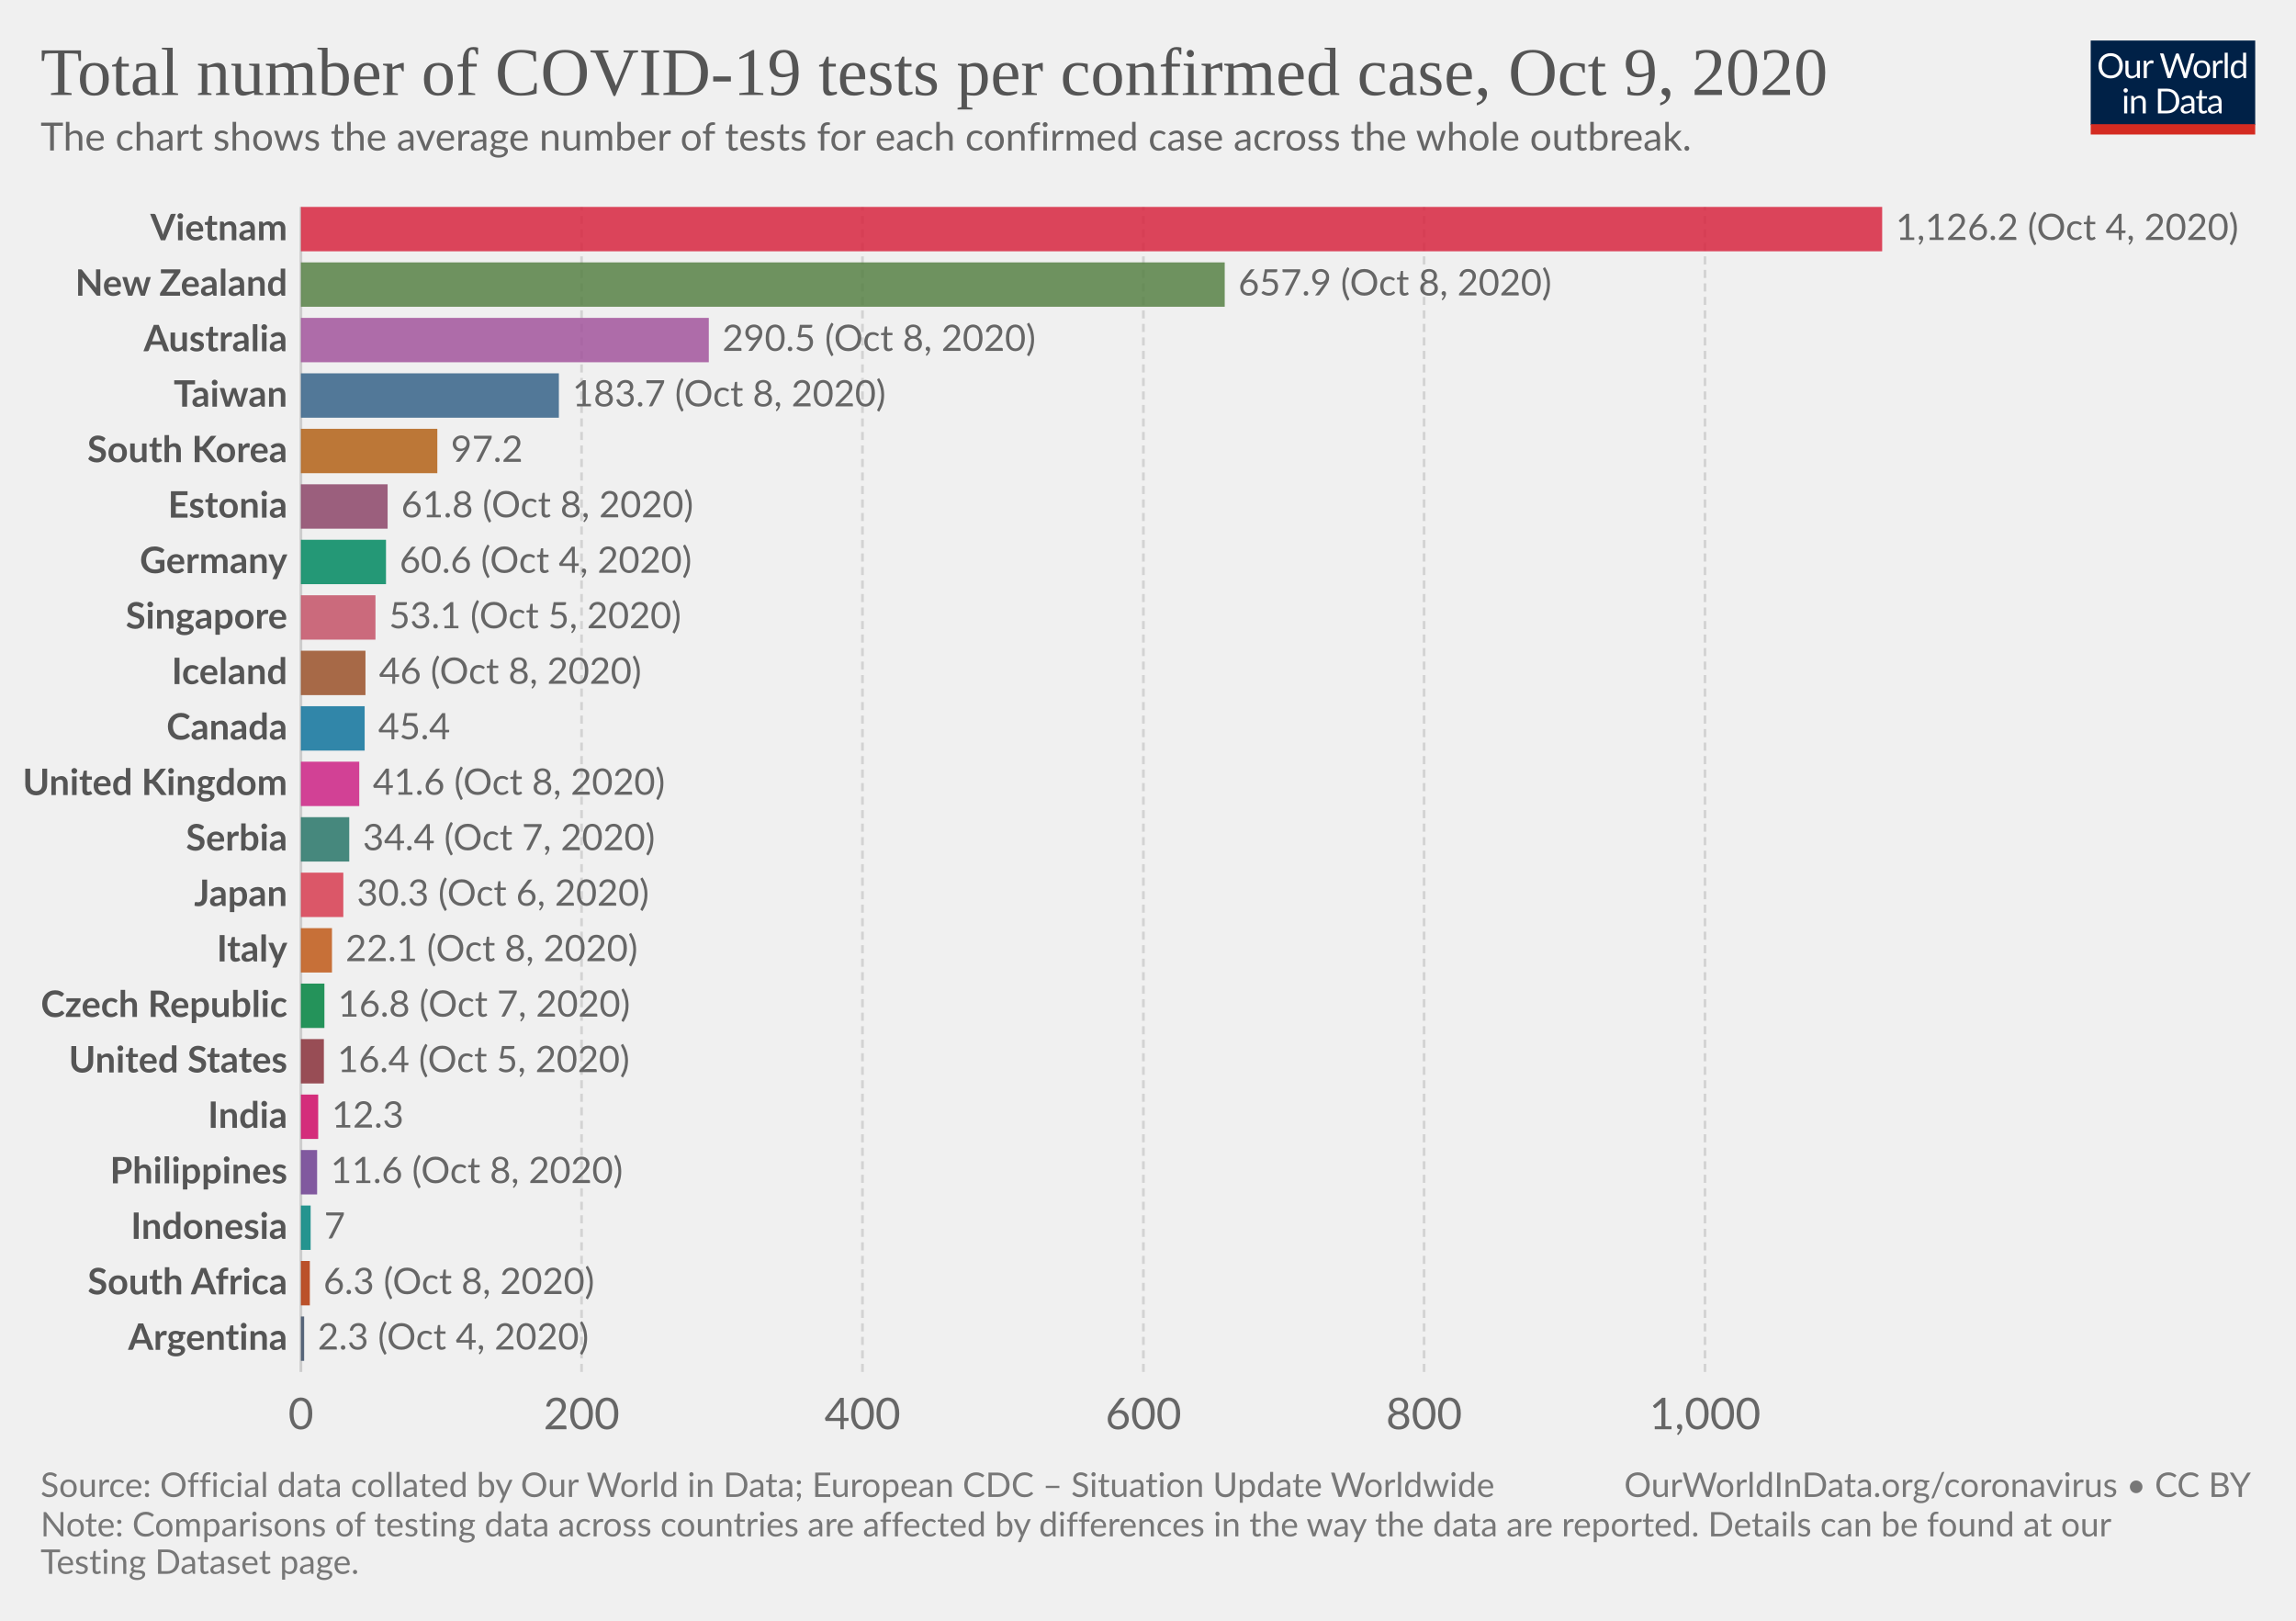
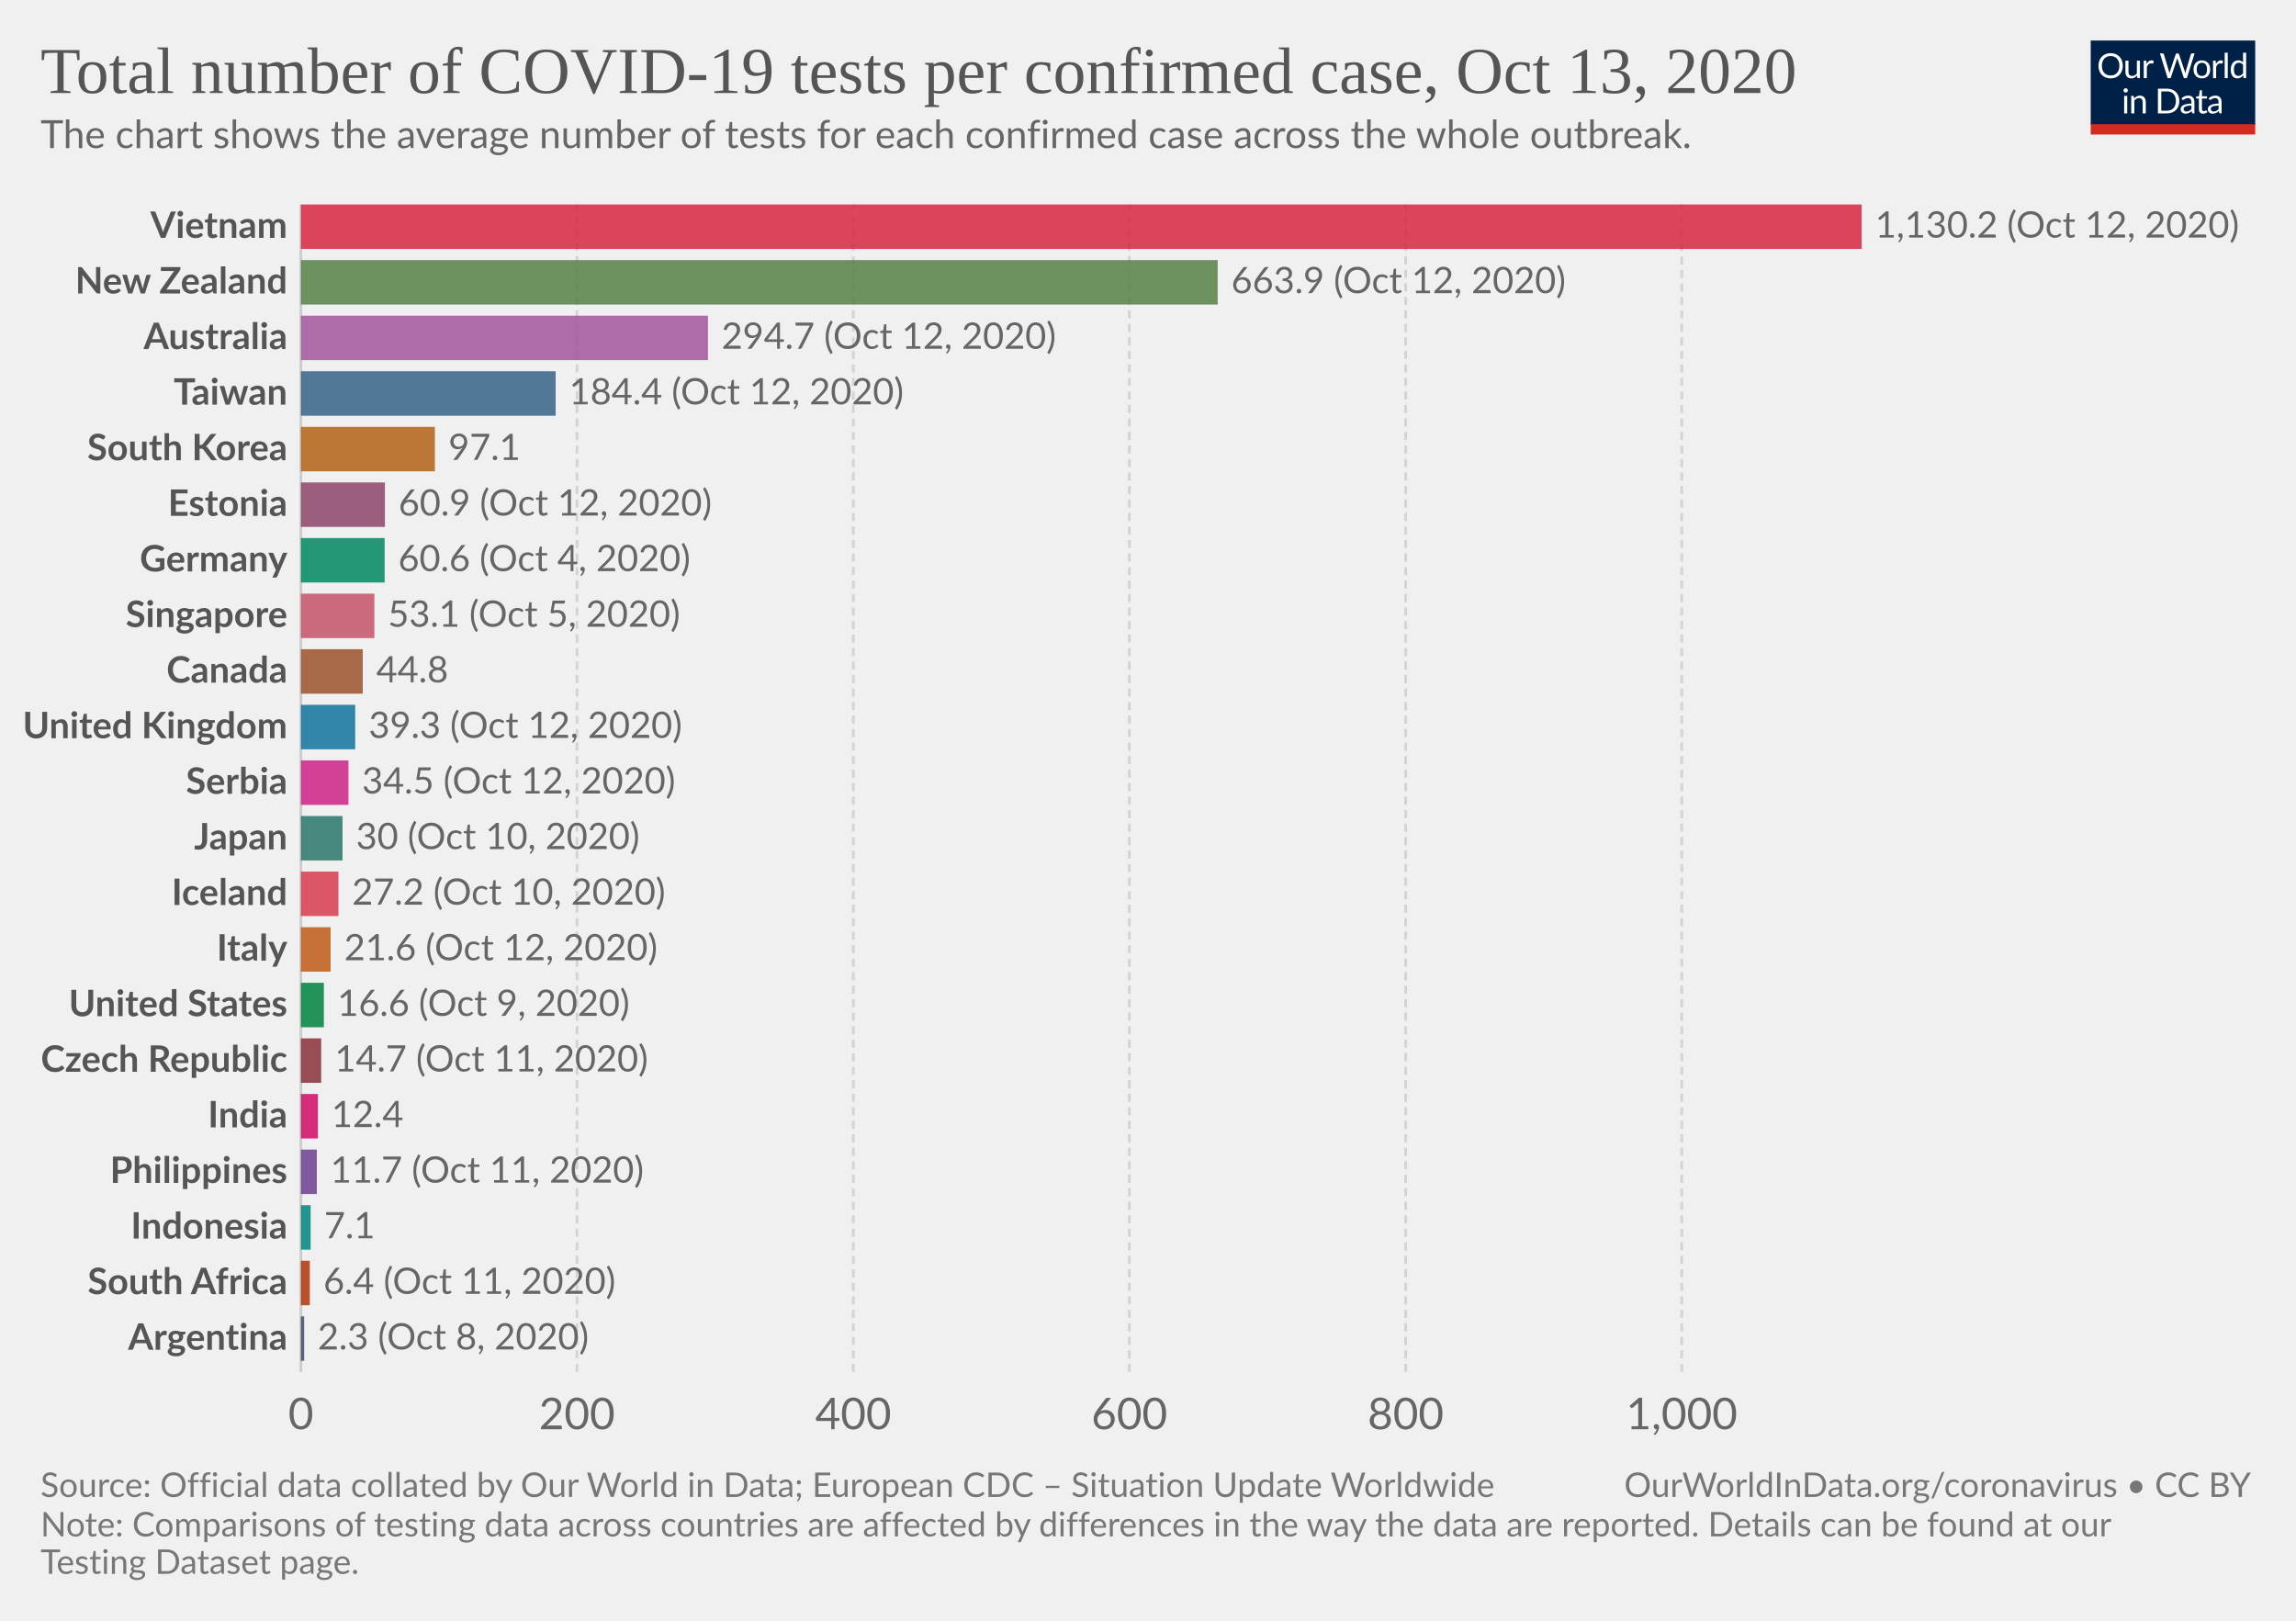
<svg xmlns="http://www.w3.org/2000/svg" version="1.1" style="background-color:#fff;-webkit-font-smoothing:antialiased" width="850" height="600" viewBox="0 0 850 600" font-family="Lato,'Helvetica Neue',Helvetica,Arial,sans-serif" font-size="18" text-rendering="optimizeLegibility">
  <g class="HeaderView">
    <g transform="matrix(.29 0 0 .29 774 15)">
      <svg width="210" height="120" viewBox="0 0 210 120" fill="none">
        <g clip-path="url(#clip0)">
          <path d="M0 0h210v107.89H0V0z" fill="#002147" />
          <path d="M40.98 32.25c0 2.36-.38 4.53-1.12 6.51a14.26 14.26 0 01-8.1 8.4c-1.9.78-4.02 1.17-6.34 1.17a16.6 16.6 0 01-6.33-1.17 14.31 14.31 0 01-8.08-8.4 18.29 18.29 0 01-1.12-6.51c0-2.36.38-4.53 1.12-6.5a14.32 14.32 0 018.07-8.44c1.92-.8 4.03-1.19 6.34-1.19 2.32 0 4.43.4 6.34 1.19 1.92.8 3.56 1.9 4.93 3.34a14.87 14.87 0 013.17 5.1 18.1 18.1 0 011.12 6.5zm-4.38 0c0-1.94-.26-3.68-.8-5.22a10.91 10.91 0 00-2.24-3.89 9.68 9.68 0 00-3.52-2.46 11.95 11.95 0 00-4.62-.86c-1.68 0-3.21.28-4.6.86a9.88 9.88 0 00-3.54 2.46 10.91 10.91 0 00-2.24 3.9c-.53 1.53-.8 3.27-.8 5.2 0 1.94.27 3.68.8 5.22a11.17 11.17 0 002.24 3.9 10.01 10.01 0 003.55 2.44c1.38.56 2.9.83 4.6.83 1.7 0 3.24-.27 4.61-.83a9.8 9.8 0 003.52-2.44 11.17 11.17 0 002.25-3.9c.53-1.54.8-3.28.8-5.21zm26.22-6.54V48H60.5c-.56 0-.9-.27-1.05-.81l-.31-2.4a12.45 12.45 0 01-3.26 2.6c-1.2.64-2.58.96-4.13.96-1.22 0-2.3-.2-3.24-.6a6.52 6.52 0 01-2.33-1.7 7.37 7.37 0 01-1.43-2.67c-.3-1.04-.46-2.2-.46-3.45V25.7h3.91v14.22c0 1.68.38 2.99 1.15 3.91.77.93 1.96 1.39 3.54 1.39 1.16 0 2.24-.27 3.23-.82a10.42 10.42 0 002.8-2.28V25.7h3.91zm8.61 4.47a9.94 9.94 0 012.6-3.56 5.64 5.64 0 013.76-1.3c.47 0 .92.05 1.34.15.44.1.83.27 1.17.49l-.3 2.92c-.09.37-.3.55-.66.55-.2 0-.5-.04-.9-.13a6.21 6.21 0 00-3.24.18c-.54.2-1.03.5-1.47.92-.42.4-.81.9-1.17 1.5-.33.58-.64 1.26-.92 2.02V48H67.7V25.71h2.25c.42 0 .72.08.88.25.16.16.27.44.33.83l.26 3.39zm61.16-13.7L122.75 48h-3.82l-7.99-24.05a21.95 21.95 0 01-.42-1.58 38.36 38.36 0 01-.44 1.58L102.05 48h-3.83L88.4 16.47h3.54c.38 0 .7.1.95.29.26.2.43.43.5.73l6.52 21.9c.1.4.2.83.28 1.28.1.46.2.94.29 1.46l.3-1.46c.12-.47.25-.9.38-1.27l7.41-21.91c.1-.25.26-.48.51-.69.27-.22.58-.33.95-.33h1.23c.38 0 .69.1.92.29.24.2.41.43.53.73l7.4 21.9a28.4 28.4 0 01.68 2.62 29.52 29.52 0 01.52-2.61l6.54-21.91c.07-.27.23-.5.48-.7.27-.21.58-.32.95-.32h3.32zm9.35 8.88c1.63 0 3.1.27 4.4.82a9.43 9.43 0 015.46 5.94c.5 1.4.74 2.98.74 4.73 0 1.76-.25 3.34-.74 4.75a9.43 9.43 0 01-5.46 5.92c-1.3.52-2.77.79-4.4.79-1.64 0-3.12-.27-4.44-.8a9.42 9.42 0 01-3.35-2.3c-.92-1-1.63-2.2-2.13-3.61-.49-1.41-.73-3-.73-4.75s.24-3.33.73-4.73c.5-1.43 1.2-2.64 2.13-3.63a9.4 9.4 0 013.35-2.31c1.32-.55 2.8-.82 4.44-.82zm0 19.89c2.2 0 3.84-.73 4.93-2.2 1.08-1.48 1.63-3.54 1.63-6.18 0-2.66-.55-4.72-1.63-6.2-1.09-1.49-2.73-2.23-4.93-2.23-1.12 0-2.09.2-2.93.57a5.7 5.7 0 00-2.06 1.65 7.5 7.5 0 00-1.24 2.67c-.26 1.04-.4 2.22-.4 3.54 0 2.64.55 4.7 1.64 6.18 1.1 1.47 2.76 2.2 4.99 2.2zm17.97-15.07a9.94 9.94 0 012.6-3.56 5.64 5.64 0 013.76-1.3c.47 0 .91.05 1.34.15.44.1.83.27 1.16.49l-.28 2.92c-.09.37-.31.55-.66.55-.2 0-.5-.04-.9-.13a6.2 6.2 0 00-3.24.18c-.54.2-1.03.5-1.47.92-.43.4-.82.9-1.17 1.5a13.1 13.1 0 00-.92 2.02V48h-3.94V25.71h2.24c.43 0 .72.08.88.25.17.16.28.44.33.83l.27 3.39zm15.04-14.59V48h-3.92V15.6h3.92zm19.55 15.43a6.22 6.22 0 00-2.38-2.05 6.7 6.7 0 00-2.86-.6c-2.07 0-3.66.75-4.77 2.23-1.12 1.48-1.68 3.6-1.68 6.33 0 1.46.13 2.7.38 3.74a7.29 7.29 0 001.1 2.56 4.35 4.35 0 001.78 1.45c.7.3 1.5.46 2.4.46 1.29 0 2.41-.3 3.36-.88a9.6 9.6 0 002.67-2.49V31.02zm3.91-15.43V48h-2.33c-.56 0-.9-.27-1.06-.81l-.35-2.71a12.13 12.13 0 01-3.25 2.77 8.28 8.28 0 01-4.23 1.06 7.31 7.31 0 01-6.14-2.9c-.73-.96-1.3-2.15-1.69-3.57a18.35 18.35 0 01.07-9.48 11.29 11.29 0 011.89-3.7 8.7 8.7 0 017.06-3.34 7.96 7.96 0 016.12 2.62V15.59h3.91zM46.61 70.71V93H42.7V70.71h3.91zm.84-7c0 .39-.08.75-.24 1.09a2.81 2.81 0 01-1.52 1.47 2.67 2.67 0 01-2.16 0 2.9 2.9 0 01-1.45-1.47 2.67 2.67 0 010-2.16c.15-.35.35-.65.6-.9.25-.27.53-.47.85-.62a2.67 2.67 0 012.16 0c.35.15.65.35.9.62.27.25.47.55.62.9.16.34.24.7.24 1.08zm7.97 10.24c.49-.54 1-1.04 1.54-1.48a9.85 9.85 0 013.66-1.84 8.96 8.96 0 015.43.35c.94.4 1.72.97 2.33 1.71a7.36 7.36 0 011.43 2.67c.32 1.04.49 2.19.49 3.45V93h-3.94V78.81c0-1.69-.4-3-1.17-3.92-.76-.93-1.93-1.4-3.5-1.4a6.6 6.6 0 00-3.25.83c-1 .56-1.92 1.31-2.77 2.27V93h-3.94V70.71h2.35c.56 0 .9.28 1.04.82l.3 2.42zm57.7 3.3c0 2.36-.37 4.5-1.11 6.44a14.3 14.3 0 01-3.17 4.98 14.1 14.1 0 01-4.93 3.2c-1.9.76-4.02 1.13-6.33 1.13H85.8V61.47h11.77c2.31 0 4.42.39 6.33 1.15a13.8 13.8 0 018.1 8.18 17.75 17.75 0 011.12 6.45zm-4.37 0c0-1.94-.26-3.67-.8-5.2a10.94 10.94 0 00-2.23-3.87 9.57 9.57 0 00-3.53-2.42 12.23 12.23 0 00-4.61-.83h-7.5v24.62h7.5c1.7 0 3.24-.28 4.61-.84a9.7 9.7 0 003.53-2.4 10.94 10.94 0 002.24-3.87c.53-1.53.8-3.26.8-5.2zm19.8 5.72c-1.8.06-3.34.2-4.62.44-1.26.22-2.3.51-3.1.88-.8.36-1.37.8-1.74 1.3-.35.5-.53 1.05-.53 1.67 0 .58.1 1.1.3 1.52a3 3 0 00.76 1.05c.34.27.73.46 1.17.6.45.11.94.17 1.45.17a7.28 7.28 0 003.5-.81 11.95 11.95 0 002.82-2.2v-4.62zm-12.65-9.11a12.73 12.73 0 013.98-2.66c1.43-.59 3-.88 4.73-.88 1.25 0 2.36.2 3.33.61a6.81 6.81 0 013.94 4.38c.33 1.04.5 2.19.5 3.43V93h-1.74a1.8 1.8 0 01-.88-.18c-.2-.13-.36-.38-.48-.74l-.44-2.12c-.59.55-1.16 1.03-1.72 1.46a9.48 9.48 0 01-3.74 1.7c-.69.15-1.46.23-2.3.23-.87 0-1.69-.12-2.45-.35a5.34 5.34 0 01-3.34-2.93 6.64 6.64 0 01-.49-2.64c0-.88.25-1.72.73-2.53a6.33 6.33 0 012.35-2.17c1.09-.63 2.5-1.15 4.25-1.54 1.75-.41 3.89-.65 6.42-.7v-1.75c0-1.73-.37-3.03-1.12-3.91-.75-.9-1.84-1.34-3.28-1.34-.97 0-1.78.12-2.44.37-.64.23-1.2.5-1.7.81l-1.23.82c-.33.23-.67.35-1 .35-.27 0-.5-.07-.69-.2a2.1 2.1 0 01-.48-.53l-.7-1.25zm27.67 19.5c-1.76 0-3.12-.5-4.07-1.48-.94-.98-1.41-2.4-1.41-4.25V74h-2.68a.9.9 0 01-.6-.2c-.16-.14-.24-.36-.24-.66v-1.56l3.65-.46.9-6.89a.9.9 0 01.29-.52.88.88 0 01.62-.22H142v7.67h6.44V74H142v13.38c0 .94.22 1.63.68 2.09.45.45 1.04.68 1.76.68a3.21 3.21 0 001.85-.53l.55-.35c.16-.12.3-.18.41-.18.2 0 .4.13.55.38l1.15 1.87a7.45 7.45 0 01-2.44 1.5c-.96.35-1.94.52-2.95.52zm19.68-10.4c-1.8.07-3.34.21-4.62.45-1.26.22-2.3.51-3.1.88-.8.36-1.37.8-1.74 1.3-.35.5-.53 1.05-.53 1.67 0 .58.1 1.1.3 1.52.18.42.44.77.76 1.05.34.27.73.46 1.17.6.45.11.94.17 1.45.17a7.3 7.3 0 003.5-.81 12.04 12.04 0 002.82-2.2v-4.62zm-12.65-9.1a12.72 12.72 0 013.99-2.66c1.42-.59 3-.88 4.72-.88 1.25 0 2.36.2 3.33.61a6.81 6.81 0 013.94 4.38c.33 1.04.5 2.19.5 3.43V93h-1.74a1.8 1.8 0 01-.88-.18c-.2-.13-.36-.38-.48-.74l-.44-2.12c-.59.55-1.16 1.03-1.72 1.46a9.48 9.48 0 01-3.74 1.7c-.69.15-1.46.23-2.3.23-.87 0-1.69-.12-2.45-.35a5.33 5.33 0 01-3.34-2.93 6.62 6.62 0 01-.49-2.64c0-.88.25-1.72.73-2.53a6.33 6.33 0 012.35-2.17c1.09-.63 2.5-1.15 4.25-1.54a31.2 31.2 0 016.42-.7v-1.75c0-1.73-.37-3.03-1.12-3.91-.75-.9-1.84-1.34-3.28-1.34-.97 0-1.78.12-2.44.37-.64.23-1.2.5-1.7.81-.46.3-.87.57-1.22.82-.34.23-.68.35-1.02.35-.26 0-.49-.07-.68-.2a1.88 1.88 0 01-.48-.53l-.7-1.25z" fill="#fff" />
          <path fill="#D42B21" d="M0 106.79h210V120H0z" />
        </g>
        <defs>
          <clipPath id="clip0">
            <path fill="#fff" d="M0 0h210v120H0z" />
          </clipPath>
        </defs>
      </svg>
    </g>
    <a href="https://ourworldindata.org/grapher/number-of-covid-19-tests-per-confirmed-case?time=latest" target="_blank" rel="noopener" font-family="&quot;Playfair Display&quot;,Georgia,&quot;Times New Roman&quot;,serif">
-       <text font-size="25.2" x="15" y="35.2" fill="#555">
-         <tspan x="15" y="35.16">Total number of COVID-19 tests per confirmed case, Oct 9, 2020</tspan>
+       <text font-size="24.3" x="15" y="34.4" fill="#555">
+         <tspan x="15" y="34.44">Total number of COVID-19 tests per confirmed case, Oct 13, 2020</tspan>
      </text>
    </a>
-     <text font-size="14.4" x="15" y="55.7" fill="#666">
-       <tspan x="15" y="55.72">The chart shows the average number of tests for each confirmed case across the whole outbreak.</tspan>
+     <text font-size="14.4" x="15" y="54.8" fill="#666">
+       <tspan x="15" y="54.82">The chart shows the average number of tests for each confirmed case across the whole outbreak.</tspan>
    </text>
  </g>
  <g class="DiscreteBarChart">
    <g class="HorizontalAxis" fill="#666" text-anchor="middle" font-size="16.2">
      <text x="111.4" y="529.1">0</text>
-       <text x="215.3" y="529.1">200</text>
-       <text x="319.3" y="529.1">400</text>
-       <text x="423.3" y="529.1">600</text>
-       <text x="527.2" y="529.1">800</text>
-       <text x="631.2" y="529.1">1,000</text>
+       <text x="213.6" y="529.1">200</text>
+       <text x="315.9" y="529.1">400</text>
+       <text x="418.1" y="529.1">600</text>
+       <text x="520.4" y="529.1">800</text>
+       <text x="622.6" y="529.1">1,000</text>
    </g>
    <g class="AxisGridLines verticalLines">
-       <path stroke="#ccc" d="M111.4 507.9V76.6" />
-       <path stroke="#d3d3d3" stroke-dasharray="3,2" d="M215.3 507.9V76.6M319.3 507.9V76.6M423.3 507.9V76.6M527.2 507.9V76.6M631.2 507.9V76.6" />
+       <path stroke="#ccc" d="M111.4 507.9V75.7" />
+       <path stroke="#d3d3d3" stroke-dasharray="3,2" d="M213.6 507.9V75.7M315.9 507.9V75.7M418.1 507.9V75.7M520.4 507.9V75.7M622.6 507.9V75.7" />
    </g>
    <g class="bar" style="transition:transform 200ms ease">
-       <text x="0" y="0" transform="translate(106.4 84.82)" fill="#555" dominant-baseline="middle" text-anchor="end" font-size="13.5" font-weight="700">Vietnam</text>
-       <path fill="#D7263F" opacity=".85" style="transition:height 200ms ease" d="M111.4 76.6h585.4v16.43H111.4z" />
-       <text x="0" y="0" transform="translate(701.8 84.82)" fill="#666" dominant-baseline="middle" text-anchor="start" font-size="13.5" font-weight="400">1,126.2 (Oct 4, 2020)</text>
+       <text x="0" y="0" transform="translate(106.4 83.93)" fill="#555" dominant-baseline="middle" text-anchor="end" font-size="13.5" font-weight="700">Vietnam</text>
+       <path fill="#D7263F" opacity=".85" style="transition:height 200ms ease" d="M111.4 75.7h577.8v16.46H111.4z" />
+       <text x="0" y="0" transform="translate(694.2 83.93)" fill="#666" dominant-baseline="middle" text-anchor="start" font-size="13.5" font-weight="400">1,130.2 (Oct 12, 2020)</text>
    </g>
    <g class="bar" style="transition:transform 200ms ease">
-       <text x="0" y="0" transform="translate(106.4 105.35)" fill="#555" dominant-baseline="middle" text-anchor="end" font-size="13.5" font-weight="700">New Zealand</text>
-       <path fill="#578145" opacity=".85" style="transition:height 200ms ease" d="M111.4 97.14h342v16.43h-342z" />
-       <text x="0" y="0" transform="translate(458.4 105.35)" fill="#666" dominant-baseline="middle" text-anchor="start" font-size="13.5" font-weight="400">657.9 (Oct 8, 2020)</text>
+       <text x="0" y="0" transform="translate(106.4 104.51)" fill="#555" dominant-baseline="middle" text-anchor="end" font-size="13.5" font-weight="700">New Zealand</text>
+       <path fill="#578145" opacity=".85" style="transition:height 200ms ease" d="M111.4 96.28h339.4v16.46H111.4z" />
+       <text x="0" y="0" transform="translate(455.8 104.51)" fill="#666" dominant-baseline="middle" text-anchor="start" font-size="13.5" font-weight="400">663.9 (Oct 12, 2020)</text>
    </g>
    <g class="bar" style="transition:transform 200ms ease">
-       <text x="0" y="0" transform="translate(106.4 125.9)" fill="#555" dominant-baseline="middle" text-anchor="end" font-size="13.5" font-weight="700">Australia</text>
-       <path fill="#A2559C" opacity=".85" style="transition:height 200ms ease" d="M111.4 117.68h151v16.43h-151z" />
-       <text x="0" y="0" transform="translate(267.4 125.9)" fill="#666" dominant-baseline="middle" text-anchor="start" font-size="13.5" font-weight="400">290.5 (Oct 8, 2020)</text>
+       <text x="0" y="0" transform="translate(106.4 125.1)" fill="#555" dominant-baseline="middle" text-anchor="end" font-size="13.5" font-weight="700">Australia</text>
+       <path fill="#A2559C" opacity=".85" style="transition:height 200ms ease" d="M111.4 116.86h150.7v16.46H111.4z" />
+       <text x="0" y="0" transform="translate(267.1 125.1)" fill="#666" dominant-baseline="middle" text-anchor="start" font-size="13.5" font-weight="400">294.7 (Oct 12, 2020)</text>
    </g>
    <g class="bar" style="transition:transform 200ms ease">
-       <text x="0" y="0" transform="translate(106.4 146.43)" fill="#555" dominant-baseline="middle" text-anchor="end" font-size="13.5" font-weight="700">Taiwan</text>
-       <path fill="#366388" opacity=".85" style="transition:height 200ms ease" d="M111.4 138.21h95.5v16.43h-95.5z" />
-       <text x="0" y="0" transform="translate(211.9 146.43)" fill="#666" dominant-baseline="middle" text-anchor="start" font-size="13.5" font-weight="400">183.7 (Oct 8, 2020)</text>
+       <text x="0" y="0" transform="translate(106.4 145.68)" fill="#555" dominant-baseline="middle" text-anchor="end" font-size="13.5" font-weight="700">Taiwan</text>
+       <path fill="#366388" opacity=".85" style="transition:height 200ms ease" d="M111.4 137.44h94.3v16.46h-94.3z" />
+       <text x="0" y="0" transform="translate(210.7 145.68)" fill="#666" dominant-baseline="middle" text-anchor="start" font-size="13.5" font-weight="400">184.4 (Oct 12, 2020)</text>
    </g>
    <g class="bar" style="transition:transform 200ms ease">
-       <text x="0" y="0" transform="translate(106.4 166.97)" fill="#555" dominant-baseline="middle" text-anchor="end" font-size="13.5" font-weight="700">South Korea</text>
-       <path fill="#B36216" opacity=".85" style="transition:height 200ms ease" d="M111.4 158.75h50.5v16.43h-50.5z" />
-       <text x="0" y="0" transform="translate(166.9 166.97)" fill="#666" dominant-baseline="middle" text-anchor="start" font-size="13.5" font-weight="400">97.2</text>
+       <text x="0" y="0" transform="translate(106.4 166.26)" fill="#555" dominant-baseline="middle" text-anchor="end" font-size="13.5" font-weight="700">South Korea</text>
+       <path fill="#B36216" opacity=".85" style="transition:height 200ms ease" d="M111.4 158.02H161v16.46h-49.6z" />
+       <text x="0" y="0" transform="translate(166 166.26)" fill="#666" dominant-baseline="middle" text-anchor="start" font-size="13.5" font-weight="400">97.1</text>
    </g>
    <g class="bar" style="transition:transform 200ms ease">
-       <text x="0" y="0" transform="translate(106.4 187.5)" fill="#555" dominant-baseline="middle" text-anchor="end" font-size="13.5" font-weight="700">Estonia</text>
-       <path fill="#8C4569" opacity=".85" style="transition:height 200ms ease" d="M111.4 179.29h32.1v16.43h-32.1z" />
-       <text x="0" y="0" transform="translate(148.5 187.5)" fill="#666" dominant-baseline="middle" text-anchor="start" font-size="13.5" font-weight="400">61.8 (Oct 8, 2020)</text>
+       <text x="0" y="0" transform="translate(106.4 186.84)" fill="#555" dominant-baseline="middle" text-anchor="end" font-size="13.5" font-weight="700">Estonia</text>
+       <path fill="#8C4569" opacity=".85" style="transition:height 200ms ease" d="M111.4 178.6h31.1v16.46h-31.1z" />
+       <text x="0" y="0" transform="translate(147.5 186.84)" fill="#666" dominant-baseline="middle" text-anchor="start" font-size="13.5" font-weight="400">60.9 (Oct 12, 2020)</text>
    </g>
    <g class="bar" style="transition:transform 200ms ease">
-       <text x="0" y="0" transform="translate(106.4 208.04)" fill="#555" dominant-baseline="middle" text-anchor="end" font-size="13.5" font-weight="700">Germany</text>
-       <path fill="#008860" opacity=".85" style="transition:height 200ms ease" d="M111.4 199.83h31.5v16.43h-31.5z" />
-       <text x="0" y="0" transform="translate(147.9 208.04)" fill="#666" dominant-baseline="middle" text-anchor="start" font-size="13.5" font-weight="400">60.6 (Oct 4, 2020)</text>
+       <text x="0" y="0" transform="translate(106.4 207.42)" fill="#555" dominant-baseline="middle" text-anchor="end" font-size="13.5" font-weight="700">Germany</text>
+       <path fill="#008860" opacity=".85" style="transition:height 200ms ease" d="M111.4 199.19h31v16.46h-31z" />
+       <text x="0" y="0" transform="translate(147.4 207.42)" fill="#666" dominant-baseline="middle" text-anchor="start" font-size="13.5" font-weight="400">60.6 (Oct 4, 2020)</text>
    </g>
    <g class="bar" style="transition:transform 200ms ease">
-       <text x="0" y="0" transform="translate(106.4 228.58)" fill="#555" dominant-baseline="middle" text-anchor="end" font-size="13.5" font-weight="700">Singapore</text>
-       <path fill="#C45267" opacity=".85" style="transition:height 200ms ease" d="M111.4 220.37H139v16.43h-27.6z" />
-       <text x="0" y="0" transform="translate(144 228.58)" fill="#666" dominant-baseline="middle" text-anchor="start" font-size="13.5" font-weight="400">53.1 (Oct 5, 2020)</text>
+       <text x="0" y="0" transform="translate(106.4 228)" fill="#555" dominant-baseline="middle" text-anchor="end" font-size="13.5" font-weight="700">Singapore</text>
+       <path fill="#C45267" opacity=".85" style="transition:height 200ms ease" d="M111.4 219.77h27.2v16.46h-27.2z" />
+       <text x="0" y="0" transform="translate(143.6 228)" fill="#666" dominant-baseline="middle" text-anchor="start" font-size="13.5" font-weight="400">53.1 (Oct 5, 2020)</text>
    </g>
    <g class="bar" style="transition:transform 200ms ease">
-       <text x="0" y="0" transform="translate(106.4 249.12)" fill="#555" dominant-baseline="middle" text-anchor="end" font-size="13.5" font-weight="700">Iceland</text>
-       <path fill="#9A5129" opacity=".85" style="transition:height 200ms ease" d="M111.4 240.9h23.9v16.43h-23.9z" />
-       <text x="0" y="0" transform="translate(140.3 249.12)" fill="#666" dominant-baseline="middle" text-anchor="start" font-size="13.5" font-weight="400">46 (Oct 8, 2020)</text>
+       <text x="0" y="0" transform="translate(106.4 248.58)" fill="#555" dominant-baseline="middle" text-anchor="end" font-size="13.5" font-weight="700">Canada</text>
+       <path fill="#9A5129" opacity=".85" style="transition:height 200ms ease" d="M111.4 240.35h22.9v16.46h-22.9z" />
+       <text x="0" y="0" transform="translate(139.3 248.58)" fill="#666" dominant-baseline="middle" text-anchor="start" font-size="13.5" font-weight="400">44.8</text>
    </g>
    <g class="bar" style="transition:transform 200ms ease">
-       <text x="0" y="0" transform="translate(106.4 269.66)" fill="#555" dominant-baseline="middle" text-anchor="end" font-size="13.5" font-weight="700">Canada</text>
-       <path fill="#0F739C" opacity=".85" style="transition:height 200ms ease" d="M111.4 261.44H135v16.43h-23.6z" />
-       <text x="0" y="0" transform="translate(140 269.66)" fill="#666" dominant-baseline="middle" text-anchor="start" font-size="13.5" font-weight="400">45.4</text>
+       <text x="0" y="0" transform="translate(106.4 269.16)" fill="#555" dominant-baseline="middle" text-anchor="end" font-size="13.5" font-weight="700">United Kingdom</text>
+       <path fill="#0F739C" opacity=".85" style="transition:height 200ms ease" d="M111.4 260.93h20.1v16.46h-20.1z" />
+       <text x="0" y="0" transform="translate(136.5 269.16)" fill="#666" dominant-baseline="middle" text-anchor="start" font-size="13.5" font-weight="400">39.3 (Oct 12, 2020)</text>
    </g>
    <g class="bar" style="transition:transform 200ms ease">
-       <text x="0" y="0" transform="translate(106.4 290.2)" fill="#555" dominant-baseline="middle" text-anchor="end" font-size="13.5" font-weight="700">United Kingdom</text>
-       <path fill="#CD2285" opacity=".85" style="transition:height 200ms ease" d="M111.4 281.98H133v16.43h-21.6z" />
-       <text x="0" y="0" transform="translate(138 290.2)" fill="#666" dominant-baseline="middle" text-anchor="start" font-size="13.5" font-weight="400">41.6 (Oct 8, 2020)</text>
+       <text x="0" y="0" transform="translate(106.4 289.74)" fill="#555" dominant-baseline="middle" text-anchor="end" font-size="13.5" font-weight="700">Serbia</text>
+       <path fill="#CD2285" opacity=".85" style="transition:height 200ms ease" d="M111.4 281.51H129v16.46h-17.6z" />
+       <text x="0" y="0" transform="translate(134 289.74)" fill="#666" dominant-baseline="middle" text-anchor="start" font-size="13.5" font-weight="400">34.5 (Oct 12, 2020)</text>
    </g>
    <g class="bar" style="transition:transform 200ms ease">
-       <text x="0" y="0" transform="translate(106.4 310.73)" fill="#555" dominant-baseline="middle" text-anchor="end" font-size="13.5" font-weight="700">Serbia</text>
-       <path fill="#287669" opacity=".85" style="transition:height 200ms ease" d="M111.4 302.52h17.9v16.43h-17.9z" />
-       <text x="0" y="0" transform="translate(134.3 310.73)" fill="#666" dominant-baseline="middle" text-anchor="start" font-size="13.5" font-weight="400">34.4 (Oct 7, 2020)</text>
+       <text x="0" y="0" transform="translate(106.4 310.32)" fill="#555" dominant-baseline="middle" text-anchor="end" font-size="13.5" font-weight="700">Japan</text>
+       <path fill="#287669" opacity=".85" style="transition:height 200ms ease" d="M111.4 302.09h15.4v16.46h-15.4z" />
+       <text x="0" y="0" transform="translate(131.8 310.32)" fill="#666" dominant-baseline="middle" text-anchor="start" font-size="13.5" font-weight="400">30 (Oct 10, 2020)</text>
    </g>
    <g class="bar" style="transition:transform 200ms ease">
-       <text x="0" y="0" transform="translate(106.4 331.27)" fill="#555" dominant-baseline="middle" text-anchor="end" font-size="13.5" font-weight="700">Japan</text>
-       <path fill="#D73C50" opacity=".85" style="transition:height 200ms ease" d="M111.4 323.06h15.7v16.43h-15.7z" />
-       <text x="0" y="0" transform="translate(132.1 331.27)" fill="#666" dominant-baseline="middle" text-anchor="start" font-size="13.5" font-weight="400">30.3 (Oct 6, 2020)</text>
+       <text x="0" y="0" transform="translate(106.4 330.9)" fill="#555" dominant-baseline="middle" text-anchor="end" font-size="13.5" font-weight="700">Iceland</text>
+       <path fill="#D73C50" opacity=".85" style="transition:height 200ms ease" d="M111.4 322.67h13.9v16.46h-13.9z" />
+       <text x="0" y="0" transform="translate(130.3 330.9)" fill="#666" dominant-baseline="middle" text-anchor="start" font-size="13.5" font-weight="400">27.2 (Oct 10, 2020)</text>
    </g>
    <g class="bar" style="transition:transform 200ms ease">
-       <text x="0" y="0" transform="translate(106.4 351.81)" fill="#555" dominant-baseline="middle" text-anchor="end" font-size="13.5" font-weight="700">Italy</text>
-       <path fill="#C05917" opacity=".85" style="transition:height 200ms ease" d="M111.4 343.6h11.5v16.43h-11.5z" />
-       <text x="0" y="0" transform="translate(127.9 351.81)" fill="#666" dominant-baseline="middle" text-anchor="start" font-size="13.5" font-weight="400">22.1 (Oct 8, 2020)</text>
+       <text x="0" y="0" transform="translate(106.4 351.48)" fill="#555" dominant-baseline="middle" text-anchor="end" font-size="13.5" font-weight="700">Italy</text>
+       <path fill="#C05917" opacity=".85" style="transition:height 200ms ease" d="M111.4 343.25h11v16.46h-11z" />
+       <text x="0" y="0" transform="translate(127.4 351.48)" fill="#666" dominant-baseline="middle" text-anchor="start" font-size="13.5" font-weight="400">21.6 (Oct 12, 2020)</text>
    </g>
    <g class="bar" style="transition:transform 200ms ease">
-       <text x="0" y="0" transform="translate(106.4 372.35)" fill="#555" dominant-baseline="middle" text-anchor="end" font-size="13.5" font-weight="700">Czech Republic</text>
-       <path fill="#00823F" opacity=".85" style="transition:height 200ms ease" d="M111.4 364.13h8.7v16.43h-8.7z" />
-       <text x="0" y="0" transform="translate(125.1 372.35)" fill="#666" dominant-baseline="middle" text-anchor="start" font-size="13.5" font-weight="400">16.8 (Oct 7, 2020)</text>
+       <text x="0" y="0" transform="translate(106.4 372.07)" fill="#555" dominant-baseline="middle" text-anchor="end" font-size="13.5" font-weight="700">United States</text>
+       <path fill="#00823F" opacity=".85" style="transition:height 200ms ease" d="M111.4 363.83h8.5v16.46h-8.5z" />
+       <text x="0" y="0" transform="translate(124.9 372.07)" fill="#666" dominant-baseline="middle" text-anchor="start" font-size="13.5" font-weight="400">16.6 (Oct 9, 2020)</text>
    </g>
    <g class="bar" style="transition:transform 200ms ease">
-       <text x="0" y="0" transform="translate(106.4 392.89)" fill="#555" dominant-baseline="middle" text-anchor="end" font-size="13.5" font-weight="700">United States</text>
-       <path fill="#883039" opacity=".85" style="transition:height 200ms ease" d="M111.4 384.67h8.5v16.43h-8.5z" />
-       <text x="0" y="0" transform="translate(124.9 392.89)" fill="#666" dominant-baseline="middle" text-anchor="start" font-size="13.5" font-weight="400">16.4 (Oct 5, 2020)</text>
+       <text x="0" y="0" transform="translate(106.4 392.65)" fill="#555" dominant-baseline="middle" text-anchor="end" font-size="13.5" font-weight="700">Czech Republic</text>
+       <path fill="#883039" opacity=".85" style="transition:height 200ms ease" d="M111.4 384.41h7.5v16.46h-7.5z" />
+       <text x="0" y="0" transform="translate(123.9 392.65)" fill="#666" dominant-baseline="middle" text-anchor="start" font-size="13.5" font-weight="400">14.7 (Oct 11, 2020)</text>
    </g>
    <g class="bar" style="transition:transform 200ms ease">
-       <text x="0" y="0" transform="translate(106.4 413.42)" fill="#555" dominant-baseline="middle" text-anchor="end" font-size="13.5" font-weight="700">India</text>
-       <path fill="#CF0A66" opacity=".85" style="transition:height 200ms ease" d="M111.4 405.21h6.4v16.43h-6.4z" />
-       <text x="0" y="0" transform="translate(122.8 413.42)" fill="#666" dominant-baseline="middle" text-anchor="start" font-size="13.5" font-weight="400">12.3</text>
+       <text x="0" y="0" transform="translate(106.4 413.23)" fill="#555" dominant-baseline="middle" text-anchor="end" font-size="13.5" font-weight="700">India</text>
+       <path fill="#CF0A66" opacity=".85" style="transition:height 200ms ease" d="M111.4 405h6.3v16.46h-6.3z" />
+       <text x="0" y="0" transform="translate(122.7 413.23)" fill="#666" dominant-baseline="middle" text-anchor="start" font-size="13.5" font-weight="400">12.4</text>
    </g>
    <g class="bar" style="transition:transform 200ms ease">
-       <text x="0" y="0" transform="translate(106.4 433.96)" fill="#555" dominant-baseline="middle" text-anchor="end" font-size="13.5" font-weight="700">Philippines</text>
-       <path fill="#6D3E91" opacity=".85" style="transition:height 200ms ease" d="M111.4 425.75h6v16.43h-6z" />
-       <text x="0" y="0" transform="translate(122.4 433.96)" fill="#666" dominant-baseline="middle" text-anchor="start" font-size="13.5" font-weight="400">11.6 (Oct 8, 2020)</text>
+       <text x="0" y="0" transform="translate(106.4 433.8)" fill="#555" dominant-baseline="middle" text-anchor="end" font-size="13.5" font-weight="700">Philippines</text>
+       <path fill="#6D3E91" opacity=".85" style="transition:height 200ms ease" d="M111.4 425.58h5.9v16.46h-5.9z" />
+       <text x="0" y="0" transform="translate(122.3 433.8)" fill="#666" dominant-baseline="middle" text-anchor="start" font-size="13.5" font-weight="400">11.7 (Oct 11, 2020)</text>
    </g>
    <g class="bar" style="transition:transform 200ms ease">
-       <text x="0" y="0" transform="translate(106.4 454.5)" fill="#555" dominant-baseline="middle" text-anchor="end" font-size="13.5" font-weight="700">Indonesia</text>
-       <path fill="#00847E" opacity=".85" style="transition:height 200ms ease" d="M111.4 446.29h3.6v16.43h-3.6z" />
-       <text x="0" y="0" transform="translate(120 454.5)" fill="#666" dominant-baseline="middle" text-anchor="start" font-size="13.5" font-weight="400">7</text>
+       <text x="0" y="0" transform="translate(106.4 454.39)" fill="#555" dominant-baseline="middle" text-anchor="end" font-size="13.5" font-weight="700">Indonesia</text>
+       <path fill="#00847E" opacity=".85" style="transition:height 200ms ease" d="M111.4 446.16h3.6v16.46h-3.6z" />
+       <text x="0" y="0" transform="translate(120 454.39)" fill="#666" dominant-baseline="middle" text-anchor="start" font-size="13.5" font-weight="400">7.1</text>
    </g>
    <g class="bar" style="transition:transform 200ms ease">
-       <text x="0" y="0" transform="translate(106.4 475.04)" fill="#555" dominant-baseline="middle" text-anchor="end" font-size="13.5" font-weight="700">South Africa</text>
-       <path fill="#B13507" opacity=".85" style="transition:height 200ms ease" d="M111.4 466.82h3.3v16.43h-3.3z" />
-       <text x="0" y="0" transform="translate(119.7 475.04)" fill="#666" dominant-baseline="middle" text-anchor="start" font-size="13.5" font-weight="400">6.3 (Oct 8, 2020)</text>
+       <text x="0" y="0" transform="translate(106.4 474.97)" fill="#555" dominant-baseline="middle" text-anchor="end" font-size="13.5" font-weight="700">South Africa</text>
+       <path fill="#B13507" opacity=".85" style="transition:height 200ms ease" d="M111.4 466.74h3.3v16.46h-3.3z" />
+       <text x="0" y="0" transform="translate(119.7 474.97)" fill="#666" dominant-baseline="middle" text-anchor="start" font-size="13.5" font-weight="400">6.4 (Oct 11, 2020)</text>
    </g>
    <g class="bar" style="transition:transform 200ms ease">
-       <text x="0" y="0" transform="translate(106.4 495.58)" fill="#555" dominant-baseline="middle" text-anchor="end" font-size="13.5" font-weight="700">Argentina</text>
-       <path fill="#3C4E66" opacity=".85" style="transition:height 200ms ease" d="M111.4 487.36h1.2v16.43h-1.2z" />
-       <text x="0" y="0" transform="translate(117.6 495.58)" fill="#666" dominant-baseline="middle" text-anchor="start" font-size="13.5" font-weight="400">2.3 (Oct 4, 2020)</text>
+       <text x="0" y="0" transform="translate(106.4 495.55)" fill="#555" dominant-baseline="middle" text-anchor="end" font-size="13.5" font-weight="700">Argentina</text>
+       <path fill="#3C4E66" opacity=".85" style="transition:height 200ms ease" d="M111.4 487.32h1.2v16.46h-1.2z" />
+       <text x="0" y="0" transform="translate(117.6 495.55)" fill="#666" dominant-baseline="middle" text-anchor="start" font-size="13.5" font-weight="400">2.3 (Oct 8, 2020)</text>
    </g>
  </g>
  <g class="SourcesFooter" fill="#777">
    <g class="clickable" fill="#777">
      <text font-size="12.6" x="15" y="554.2">
        <tspan x="15" y="554.18">Source: Official data collated by Our World in Data; European CDC – Situation Update Worldwide</tspan>
      </text>
    </g>
    <text font-size="12.6" x="15" y="568.8">
      <tspan x="15" y="568.78">Note: Comparisons of testing data across countries are affected by differences in the way the data are reported. Details can be found at our</tspan>
      <tspan x="15" y="582.64">Testing Dataset page.</tspan>
    </text>
    <text font-size="12.6" x="601.3" y="554.2">
      <tspan x="601.27" y="554.18">
        <a target="_blank" href="https://ourworldindata.org/coronavirus" fill="#777">OurWorldInData.org/coronavirus</a> • <a class="cclogo" href="http://creativecommons.org/licenses/by/4.0/deed.en_US" target="_blank" fill="#777">CC BY</a>
      </tspan>
    </text>
  </g>
</svg>
